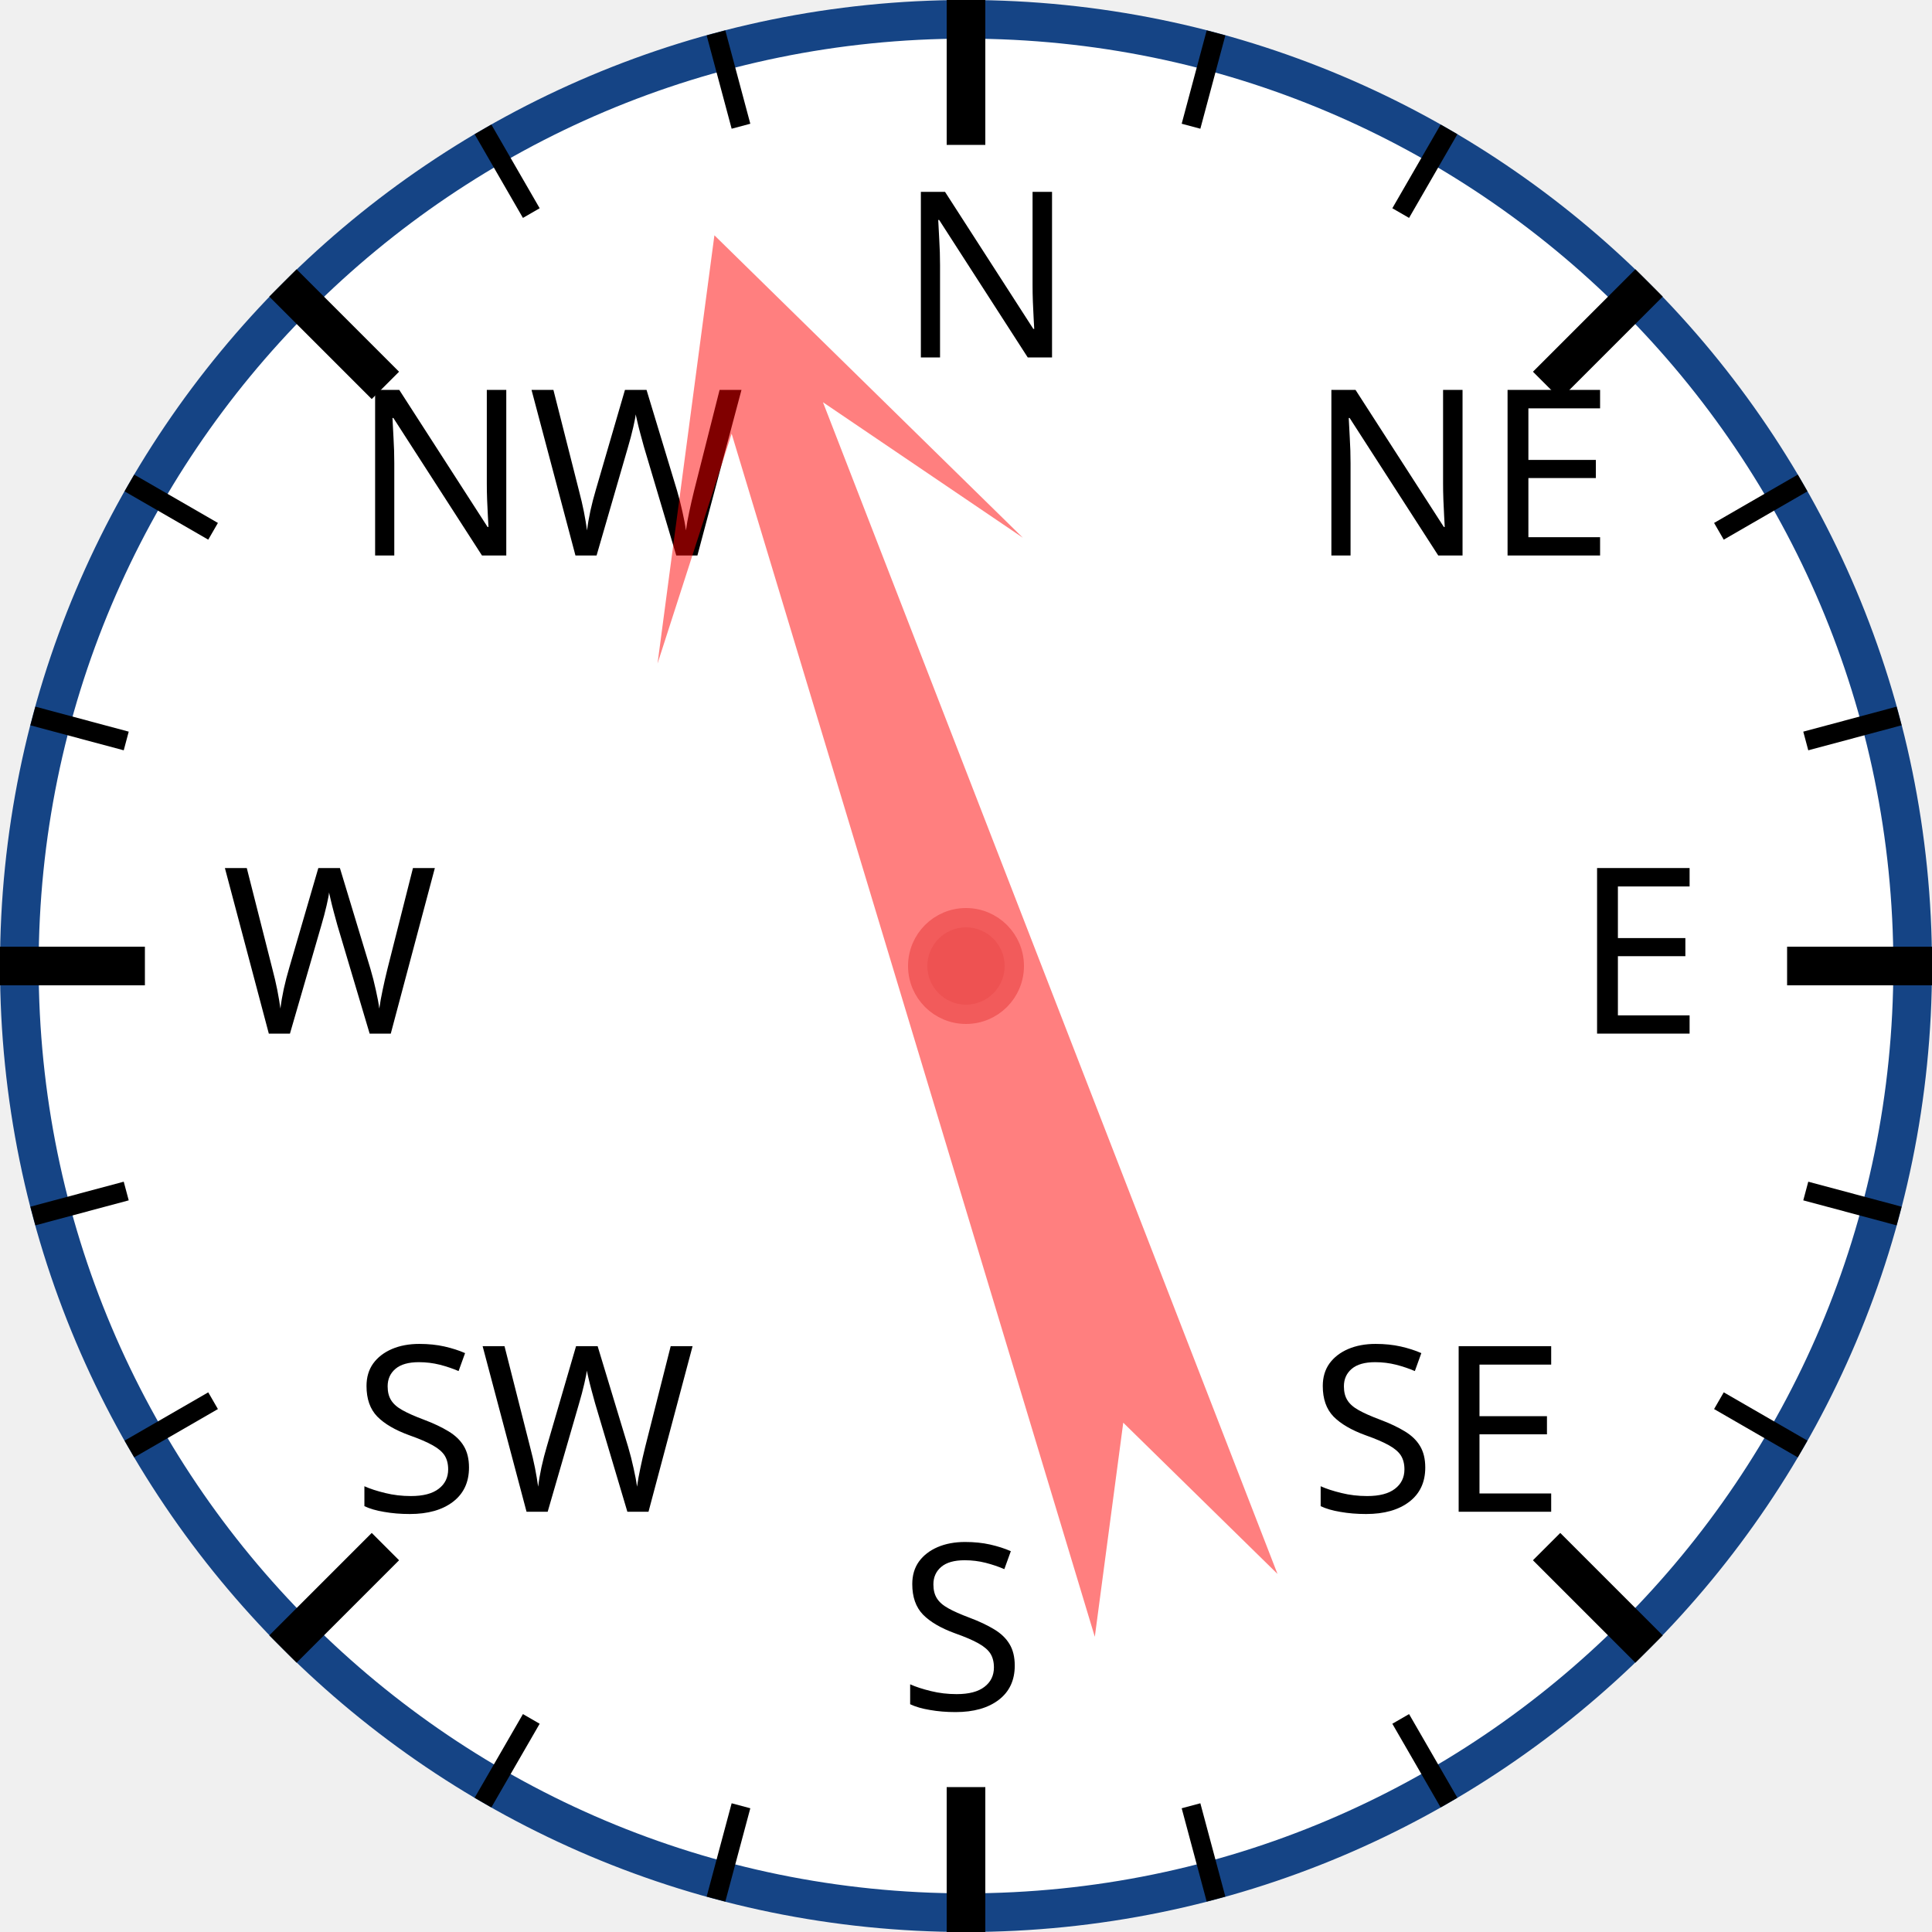
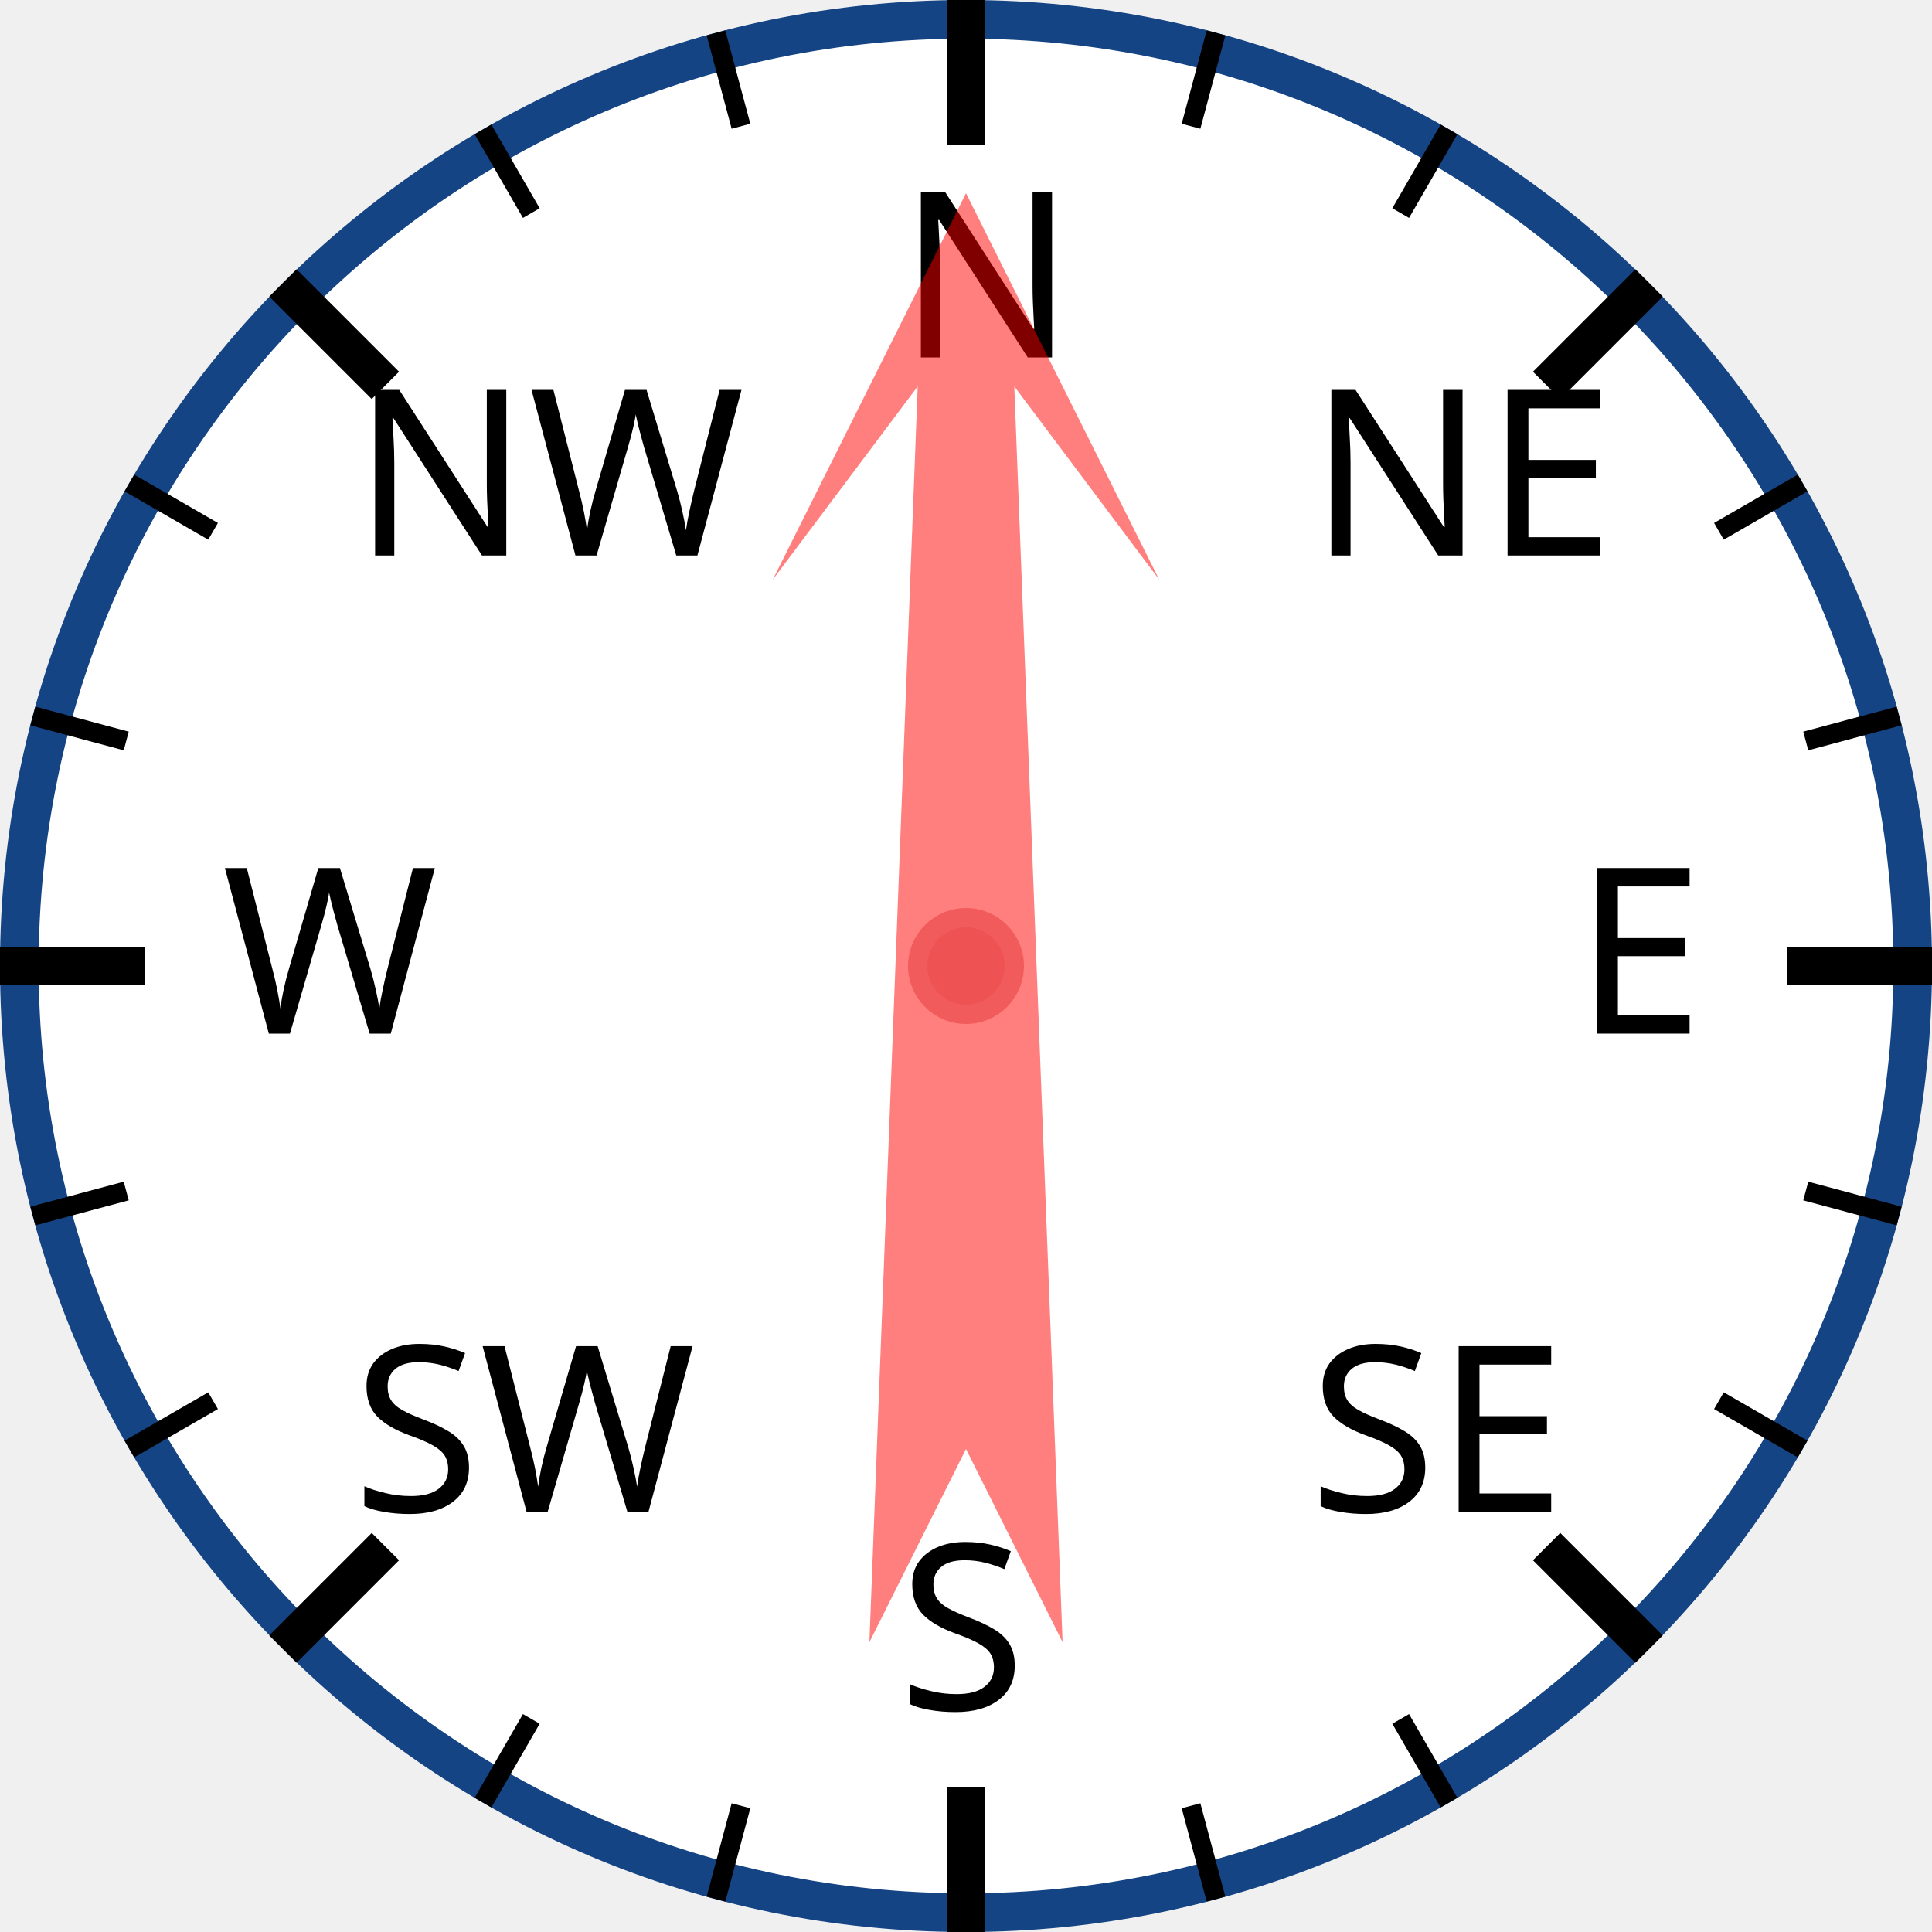
<svg xmlns="http://www.w3.org/2000/svg" width="120px" height="120px" viewBox="0 0 200 200">
  <circle cx="100" cy="100" r="98" style="fill: white; stroke: #154485; stroke-width: 4;" />
  <text x="93.0" y="37.0" style="font-family: sans-serif; font-size: 18pt;">N</text>
  <line x1="100.0" y1="0.0" x2="100.0" y2="15.0" style="stroke: black; stroke-width: 4;" />
  <line x1="74.118" y1="3.407" x2="76.706" y2="13.067" style="stroke: black; stroke-width: 2;" />
  <line x1="50" y1="13.397" x2="55" y2="22.058" style="stroke: black; stroke-width: 2;" />
  <text x="36.503" y="57.503" style="font-family: sans-serif; font-size: 18pt;">NW</text>
  <line x1="29.289" y1="29.289" x2="39.896" y2="39.896" style="stroke: black; stroke-width: 4;" />
  <line x1="13.397" y1="50" x2="22.058" y2="55" style="stroke: black; stroke-width: 2;" />
  <line x1="3.407" y1="74.118" x2="13.067" y2="76.706" style="stroke: black; stroke-width: 2;" />
  <text x="23.0" y="107.0" style="font-family: sans-serif; font-size: 18pt;">W</text>
  <line x1="0.0" y1="100.0" x2="15.0" y2="100.0" style="stroke: black; stroke-width: 4;" />
  <line x1="3.407" y1="125.882" x2="13.067" y2="123.294" style="stroke: black; stroke-width: 2;" />
  <line x1="13.397" y1="150" x2="22.058" y2="145" style="stroke: black; stroke-width: 2;" />
  <text x="36.503" y="156.497" style="font-family: sans-serif; font-size: 18pt;">SW</text>
  <line x1="29.289" y1="170.711" x2="39.896" y2="160.104" style="stroke: black; stroke-width: 4;" />
  <line x1="50" y1="186.603" x2="55" y2="177.942" style="stroke: black; stroke-width: 2;" />
  <line x1="74.118" y1="196.593" x2="76.706" y2="186.933" style="stroke: black; stroke-width: 2;" />
  <text x="93" y="177.0" style="font-family: sans-serif; font-size: 18pt;">S</text>
  <line x1="100" y1="200.0" x2="100" y2="185.0" style="stroke: black; stroke-width: 4;" />
  <line x1="125.882" y1="196.593" x2="123.294" y2="186.933" style="stroke: black; stroke-width: 2;" />
  <line x1="150.0" y1="186.603" x2="145.0" y2="177.942" style="stroke: black; stroke-width: 2;" />
  <text x="135.497" y="156.497" style="font-family: sans-serif; font-size: 18pt;">SE</text>
  <line x1="170.711" y1="170.711" x2="160.104" y2="160.104" style="stroke: black; stroke-width: 4;" />
  <line x1="186.603" y1="150" x2="177.942" y2="145" style="stroke: black; stroke-width: 2;" />
  <line x1="196.593" y1="125.882" x2="186.933" y2="123.294" style="stroke: black; stroke-width: 2;" />
  <text x="163.0" y="107" style="font-family: sans-serif; font-size: 18pt;">E</text>
  <line x1="200.0" y1="100" x2="185.0" y2="100" style="stroke: black; stroke-width: 4;" />
  <line x1="196.593" y1="74.118" x2="186.933" y2="76.706" style="stroke: black; stroke-width: 2;" />
  <line x1="186.603" y1="50" x2="177.942" y2="55" style="stroke: black; stroke-width: 2;" />
  <text x="135.497" y="57.503" style="font-family: sans-serif; font-size: 18pt;">NE</text>
  <line x1="170.711" y1="29.289" x2="160.104" y2="39.896" style="stroke: black; stroke-width: 4;" />
  <line x1="150" y1="13.397" x2="145" y2="22.058" style="stroke: black; stroke-width: 2;" />
  <line x1="125.882" y1="3.407" x2="123.294" y2="13.067" style="stroke: black; stroke-width: 2;" />
-   <polygon points="100 20 120 60 105 40 110 170 100 150 90 170 95 40 80 60" style="fill: red; fill-opacity: 0.5;" transform="rotate(341,100,100)" />
+   <polygon points="100 20 120 60 105 40 110 170 100 150 90 170 95 40 80 60" style="fill: red; fill-opacity: 0.5;" transform="rotate(0,100,100)" />
  <circle cx="100" cy="100" r="5" style="fill: #EE5252; stroke: #F25B5B; stroke-width: 2;" />
</svg>
